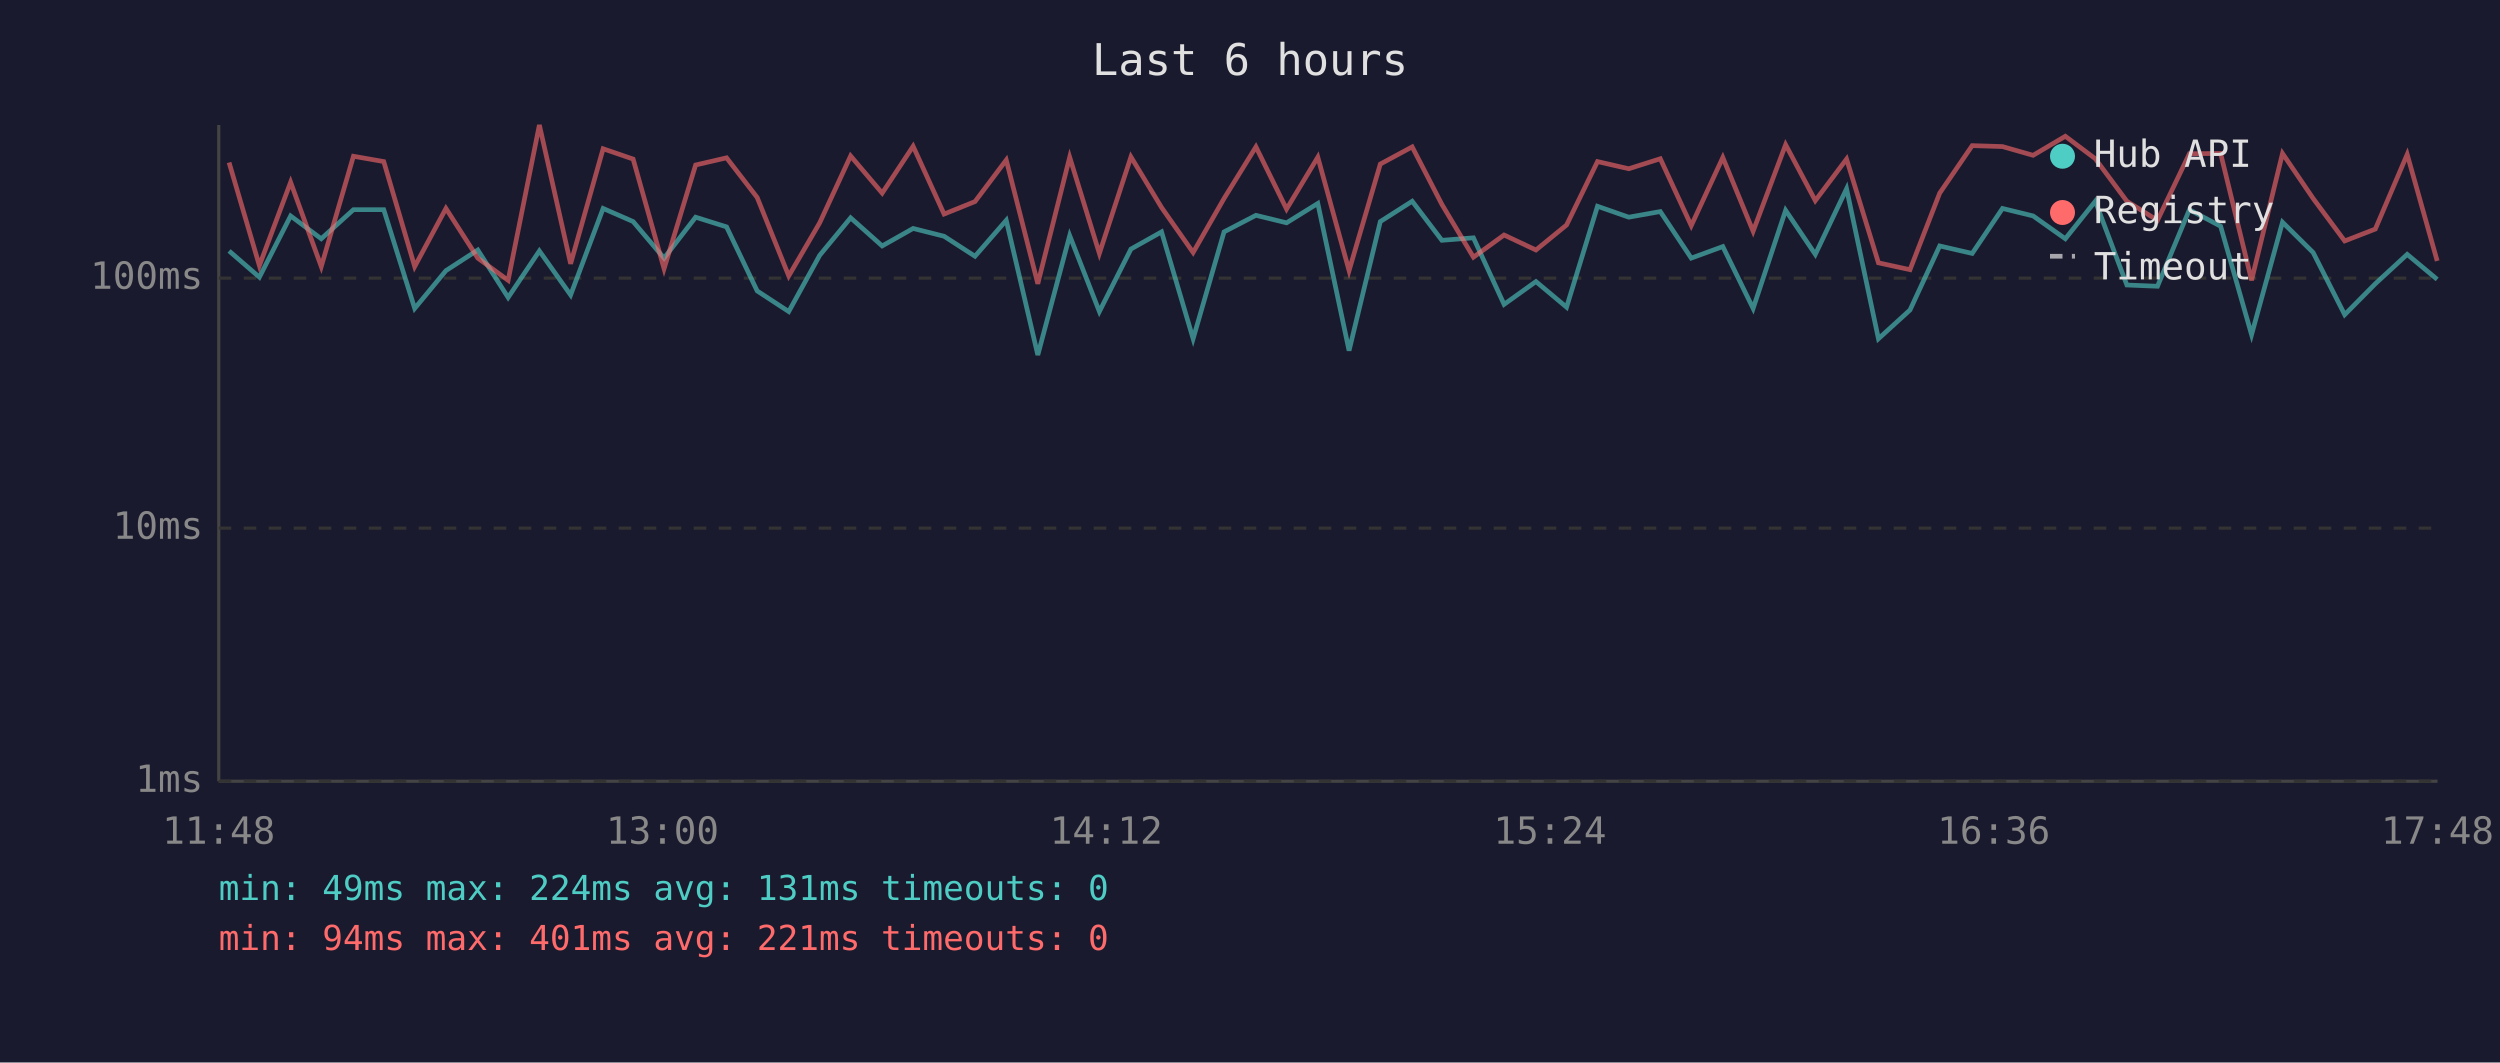
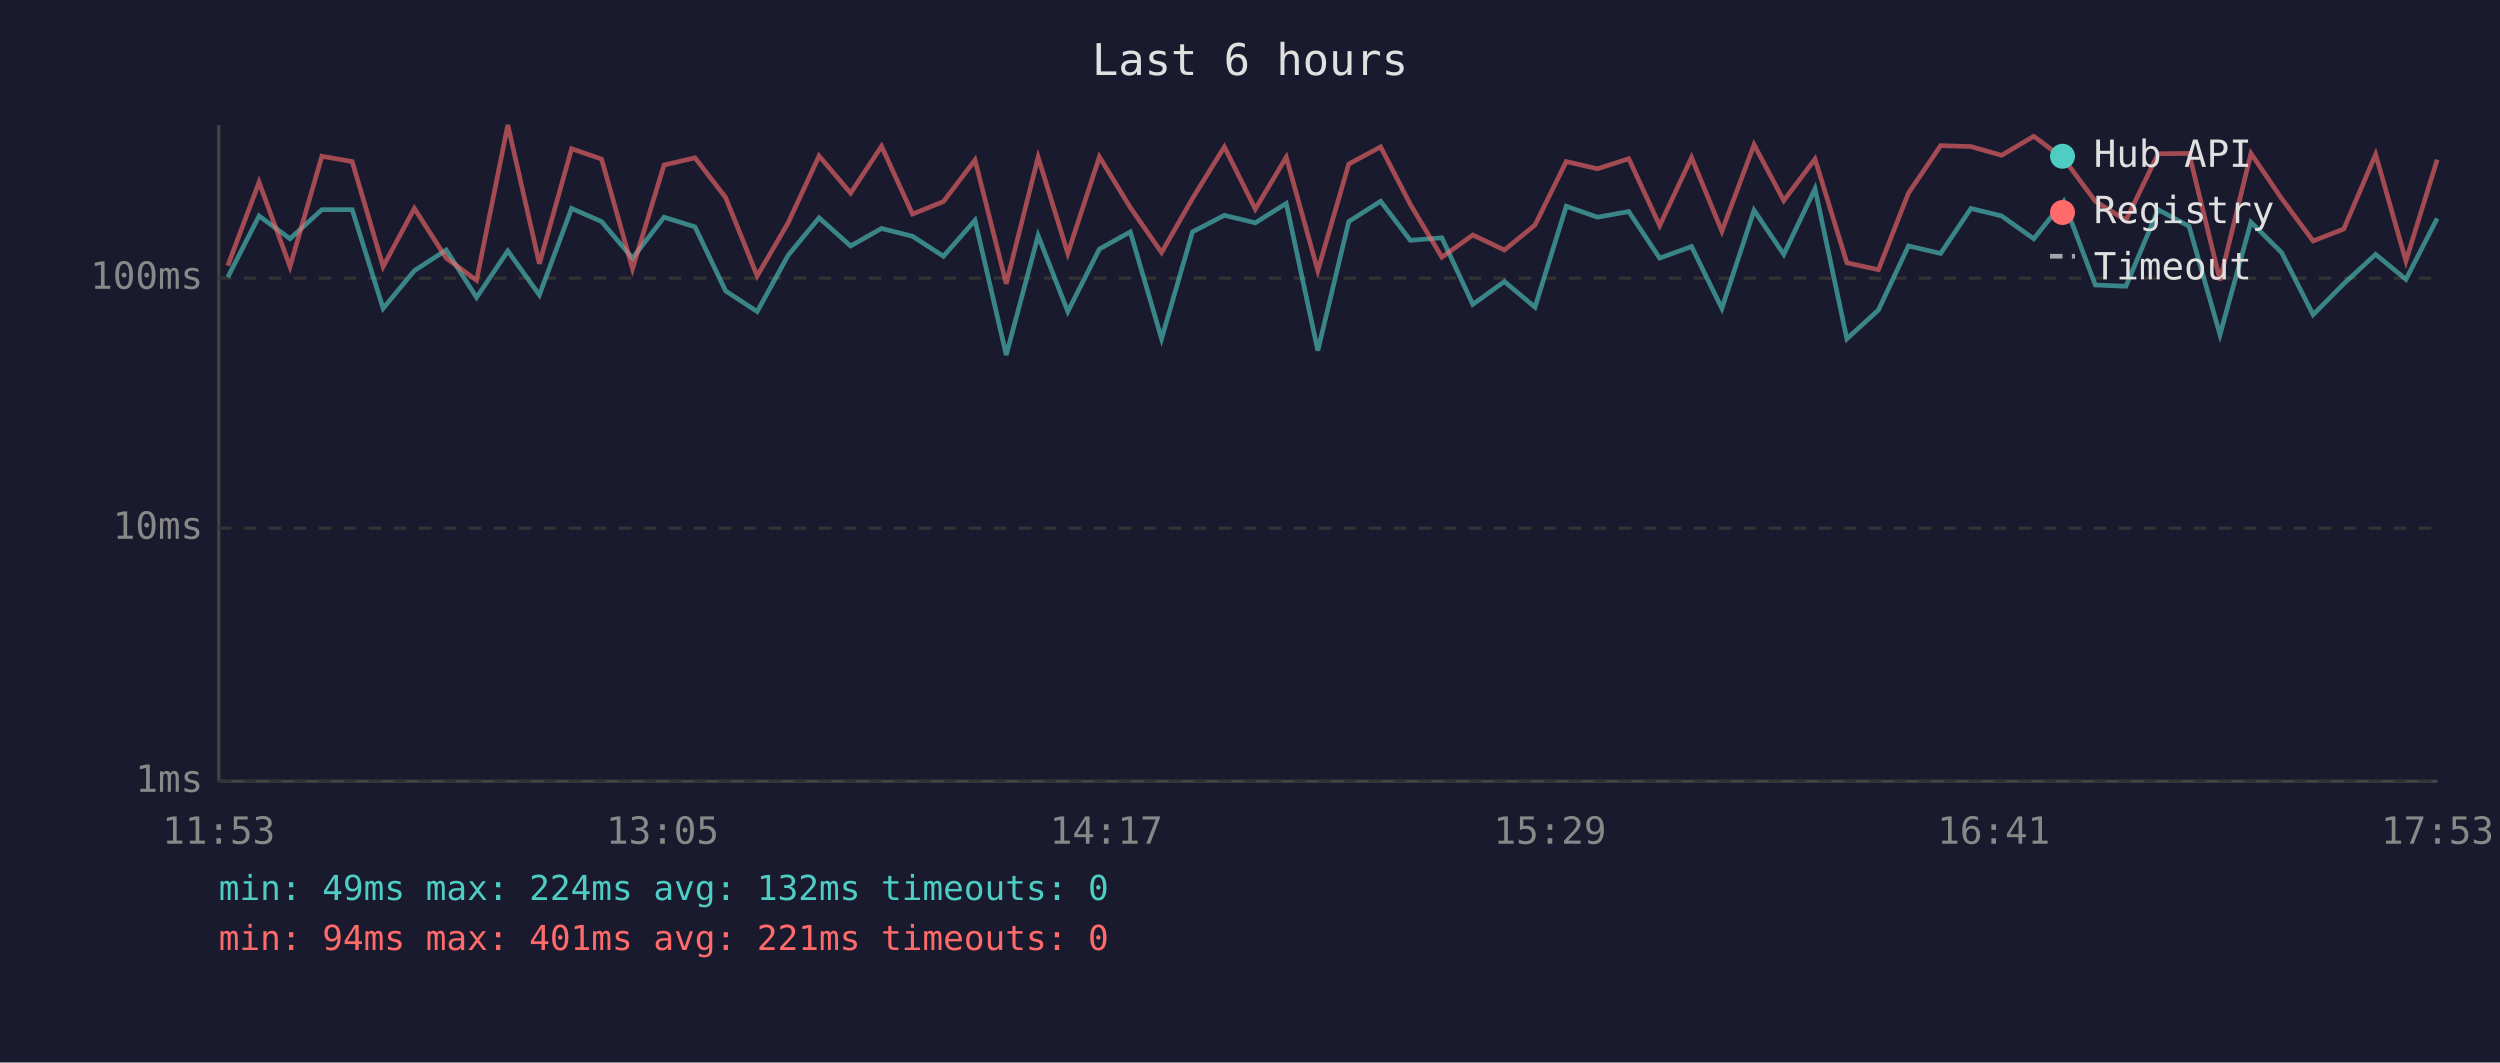
<svg xmlns="http://www.w3.org/2000/svg" viewBox="0 0 800 340" font-family="monospace" font-size="12">
  <rect width="800" height="340" fill="#1a1a2e" />
  <text x="400" y="24" fill="#e0e0e0" font-size="14" text-anchor="middle">Last 6 hours</text>
  <line x1="70" y1="40" x2="70" y2="250" stroke="#444" stroke-width="1" />
  <line x1="70" y1="250" x2="780" y2="250" stroke="#444" stroke-width="1" />
  <line x1="70" y1="250" x2="780" y2="250" stroke="#333" stroke-width="1" stroke-dasharray="4" />
  <text x="65" y="250" fill="#888" text-anchor="end" dominant-baseline="middle">1ms</text>
  <line x1="70" y1="169" x2="780" y2="169" stroke="#333" stroke-width="1" stroke-dasharray="4" />
  <text x="65" y="169" fill="#888" text-anchor="end" dominant-baseline="middle">10ms</text>
  <line x1="70" y1="89" x2="780" y2="89" stroke="#333" stroke-width="1" stroke-dasharray="4" />
  <text x="65" y="89" fill="#888" text-anchor="end" dominant-baseline="middle">100ms</text>
-   <text x="70" y="270" fill="#888" text-anchor="middle">11:48</text>
-   <text x="212" y="270" fill="#888" text-anchor="middle">13:00</text>
-   <text x="354" y="270" fill="#888" text-anchor="middle">14:12</text>
-   <text x="496" y="270" fill="#888" text-anchor="middle">15:24</text>
-   <text x="638" y="270" fill="#888" text-anchor="middle">16:36</text>
-   <text x="780" y="270" fill="#888" text-anchor="middle">17:48</text>
-   <polyline points="73.3,80.3 83.0,88.7 93.0,69.1 102.8,76.4 113.1,67.1 122.8,67.1 132.7,98.7 142.7,86.6 152.9,80.0 162.6,95.2 172.6,80.3 182.6,94.4 193.0,66.7 202.6,70.9 212.5,82.6 222.6,69.5 232.5,72.6 242.3,93.1 252.4,99.7 262.3,81.7 272.2,69.7 282.3,78.7 292.2,73.1 302.1,75.6 312.0,82.0 322.0,70.5 332.1,113.6 342.3,75.4 351.8,99.7 361.9,79.7 371.7,74.2 381.8,108.4 391.7,74.2 401.9,68.9 411.7,71.3 421.7,65.1 431.7,112.2 441.7,70.9 451.9,64.4 461.4,76.9 471.5,76.1 481.3,97.4 491.5,90.1 501.3,98.3 511.2,66.0 521.2,69.5 531.3,67.7 541.2,82.6 551.3,78.9 561.0,98.7 571.4,67.3 580.9,81.4 590.9,60.4 601.1,108.4 611.2,99.2 620.7,78.7 631.1,81.1 640.8,66.7 650.6,69.1 660.9,76.4 670.5,64.4 680.6,91.2 690.4,91.6 700.6,67.1 710.6,72.4 720.5,107.1 730.4,71.1 740.2,80.8 750.3,100.7 760.1,90.8 770.3,81.4 779.9,89.4" fill="none" stroke="#4ecdc4" stroke-width="1.5" opacity="0.6" />
-   <polyline points="73.3,52.0 83.0,85.0 93.0,58.3 102.8,85.3 113.1,50.0 122.8,51.7 132.7,85.3 142.7,66.7 152.9,82.6 162.6,89.7 172.6,40.0 182.6,84.4 193.0,47.6 202.6,50.9 212.5,86.0 222.6,52.8 232.5,50.5 242.3,63.2 252.4,88.3 262.3,71.3 272.2,49.9 282.3,61.8 292.2,46.8 302.1,68.5 312.0,64.5 322.0,51.2 332.1,90.8 342.3,50.3 351.8,81.1 361.9,50.2 371.7,66.4 381.8,80.8 391.7,63.5 401.9,47.0 411.7,66.9 421.7,50.3 431.7,86.6 441.7,52.5 451.9,47.0 461.4,65.4 471.5,82.3 481.3,75.2 491.5,80.0 501.3,72.0 511.2,51.7 521.2,54.0 531.3,50.8 541.2,72.2 551.3,50.4 561.0,74.0 571.4,46.3 580.9,64.2 590.9,50.9 601.1,84.1 611.2,86.3 620.7,61.8 631.1,46.6 640.8,46.9 650.6,49.7 660.9,43.6 670.5,50.8 680.6,64.4 690.4,70.5 700.6,49.2 710.6,49.1 720.5,89.7 730.4,49.1 740.2,63.5 750.3,77.1 760.1,73.3 770.3,49.4 779.9,83.5" fill="none" stroke="#ff6b6b" stroke-width="1.5" opacity="0.6" />
+   <text x="70" y="270" fill="#888" text-anchor="middle">11:53</text>
+   <text x="212" y="270" fill="#888" text-anchor="middle">13:05</text>
+   <text x="354" y="270" fill="#888" text-anchor="middle">14:17</text>
+   <text x="496" y="270" fill="#888" text-anchor="middle">15:29</text>
+   <text x="638" y="270" fill="#888" text-anchor="middle">16:41</text>
+   <text x="780" y="270" fill="#888" text-anchor="middle">17:53</text>
+   <polyline points="72.9,88.7 82.9,69.1 92.8,76.4 103.0,67.1 112.7,67.1 122.6,98.7 132.6,86.6 142.8,80.0 152.5,95.2 162.5,80.3 172.6,94.4 182.9,66.7 192.5,70.9 202.4,82.6 212.5,69.5 222.4,72.6 232.2,93.1 242.3,99.7 252.2,81.7 262.1,69.7 272.2,78.7 282.1,73.1 292.0,75.6 301.9,82.0 312.0,70.5 322.0,113.6 332.2,75.4 341.7,99.7 351.8,79.7 361.7,74.2 371.7,108.4 381.6,74.2 391.8,68.9 401.7,71.3 411.6,65.1 421.7,112.2 431.6,70.9 441.8,64.4 451.3,76.9 461.4,76.1 471.3,97.4 481.4,90.1 491.2,98.3 501.2,66.0 511.2,69.5 521.2,67.7 531.1,82.6 541.3,78.9 551.0,98.7 561.3,67.3 570.8,81.4 580.8,60.4 591.0,108.4 601.1,99.2 610.7,78.7 621.0,81.1 630.7,66.7 640.5,69.1 650.8,76.4 660.4,64.4 670.5,91.2 680.3,91.6 690.6,67.1 700.5,72.4 710.4,107.1 720.3,71.1 730.1,80.8 740.2,100.7 750.0,90.8 760.2,81.4 769.9,89.4 779.9,69.9" fill="none" stroke="#4ecdc4" stroke-width="1.5" opacity="0.6" />
+   <polyline points="72.9,85.0 82.9,58.3 92.8,85.3 103.0,50.0 112.7,51.7 122.6,85.3 132.6,66.7 142.8,82.6 152.5,89.7 162.5,40.0 172.6,84.4 182.9,47.6 192.5,50.9 202.4,86.0 212.5,52.8 222.4,50.5 232.2,63.2 242.3,88.3 252.2,71.3 262.1,49.9 272.2,61.8 282.1,46.8 292.0,68.5 301.9,64.5 312.0,51.2 322.0,90.8 332.2,50.3 341.7,81.1 351.8,50.2 361.7,66.4 371.7,80.8 381.6,63.5 391.8,47.0 401.7,66.9 411.6,50.3 421.7,86.6 431.6,52.5 441.8,47.0 451.3,65.4 461.4,82.3 471.3,75.2 481.4,80.0 491.2,72.0 501.2,51.7 511.2,54.0 521.2,50.8 531.1,72.2 541.3,50.4 551.0,74.0 561.3,46.3 570.8,64.2 580.8,50.9 591.0,84.1 601.1,86.3 610.7,61.8 621.0,46.6 630.7,46.9 640.5,49.7 650.8,43.6 660.4,50.8 670.5,64.4 680.3,70.5 690.6,49.2 700.5,49.1 710.4,89.7 720.3,49.1 730.1,63.5 740.2,77.1 750.0,73.3 760.2,49.4 769.9,83.5 779.9,51.1" fill="none" stroke="#ff6b6b" stroke-width="1.5" opacity="0.6" />
  <circle cx="660" cy="50" r="4" fill="#4ecdc4" />
  <text x="670" y="50" fill="#e0e0e0" dominant-baseline="middle">Hub API</text>
  <circle cx="660" cy="68" r="4" fill="#ff6b6b" />
  <text x="670" y="68" fill="#e0e0e0" dominant-baseline="middle">Registry</text>
  <line x1="656" y1="82" x2="664" y2="82" stroke="#e0e0e0" stroke-width="1.5" stroke-dasharray="4,3" opacity="0.7" />
  <text x="670" y="86" fill="#e0e0e0" dominant-baseline="middle">Timeout</text>
-   <text x="70" y="288" fill="#4ecdc4" font-size="11">min: 49ms  max: 224ms  avg: 131ms  timeouts: 0</text>
+   <text x="70" y="288" fill="#4ecdc4" font-size="11">min: 49ms  max: 224ms  avg: 132ms  timeouts: 0</text>
  <text x="70" y="304" fill="#ff6b6b" font-size="11">min: 94ms  max: 401ms  avg: 221ms  timeouts: 0</text>
</svg>
